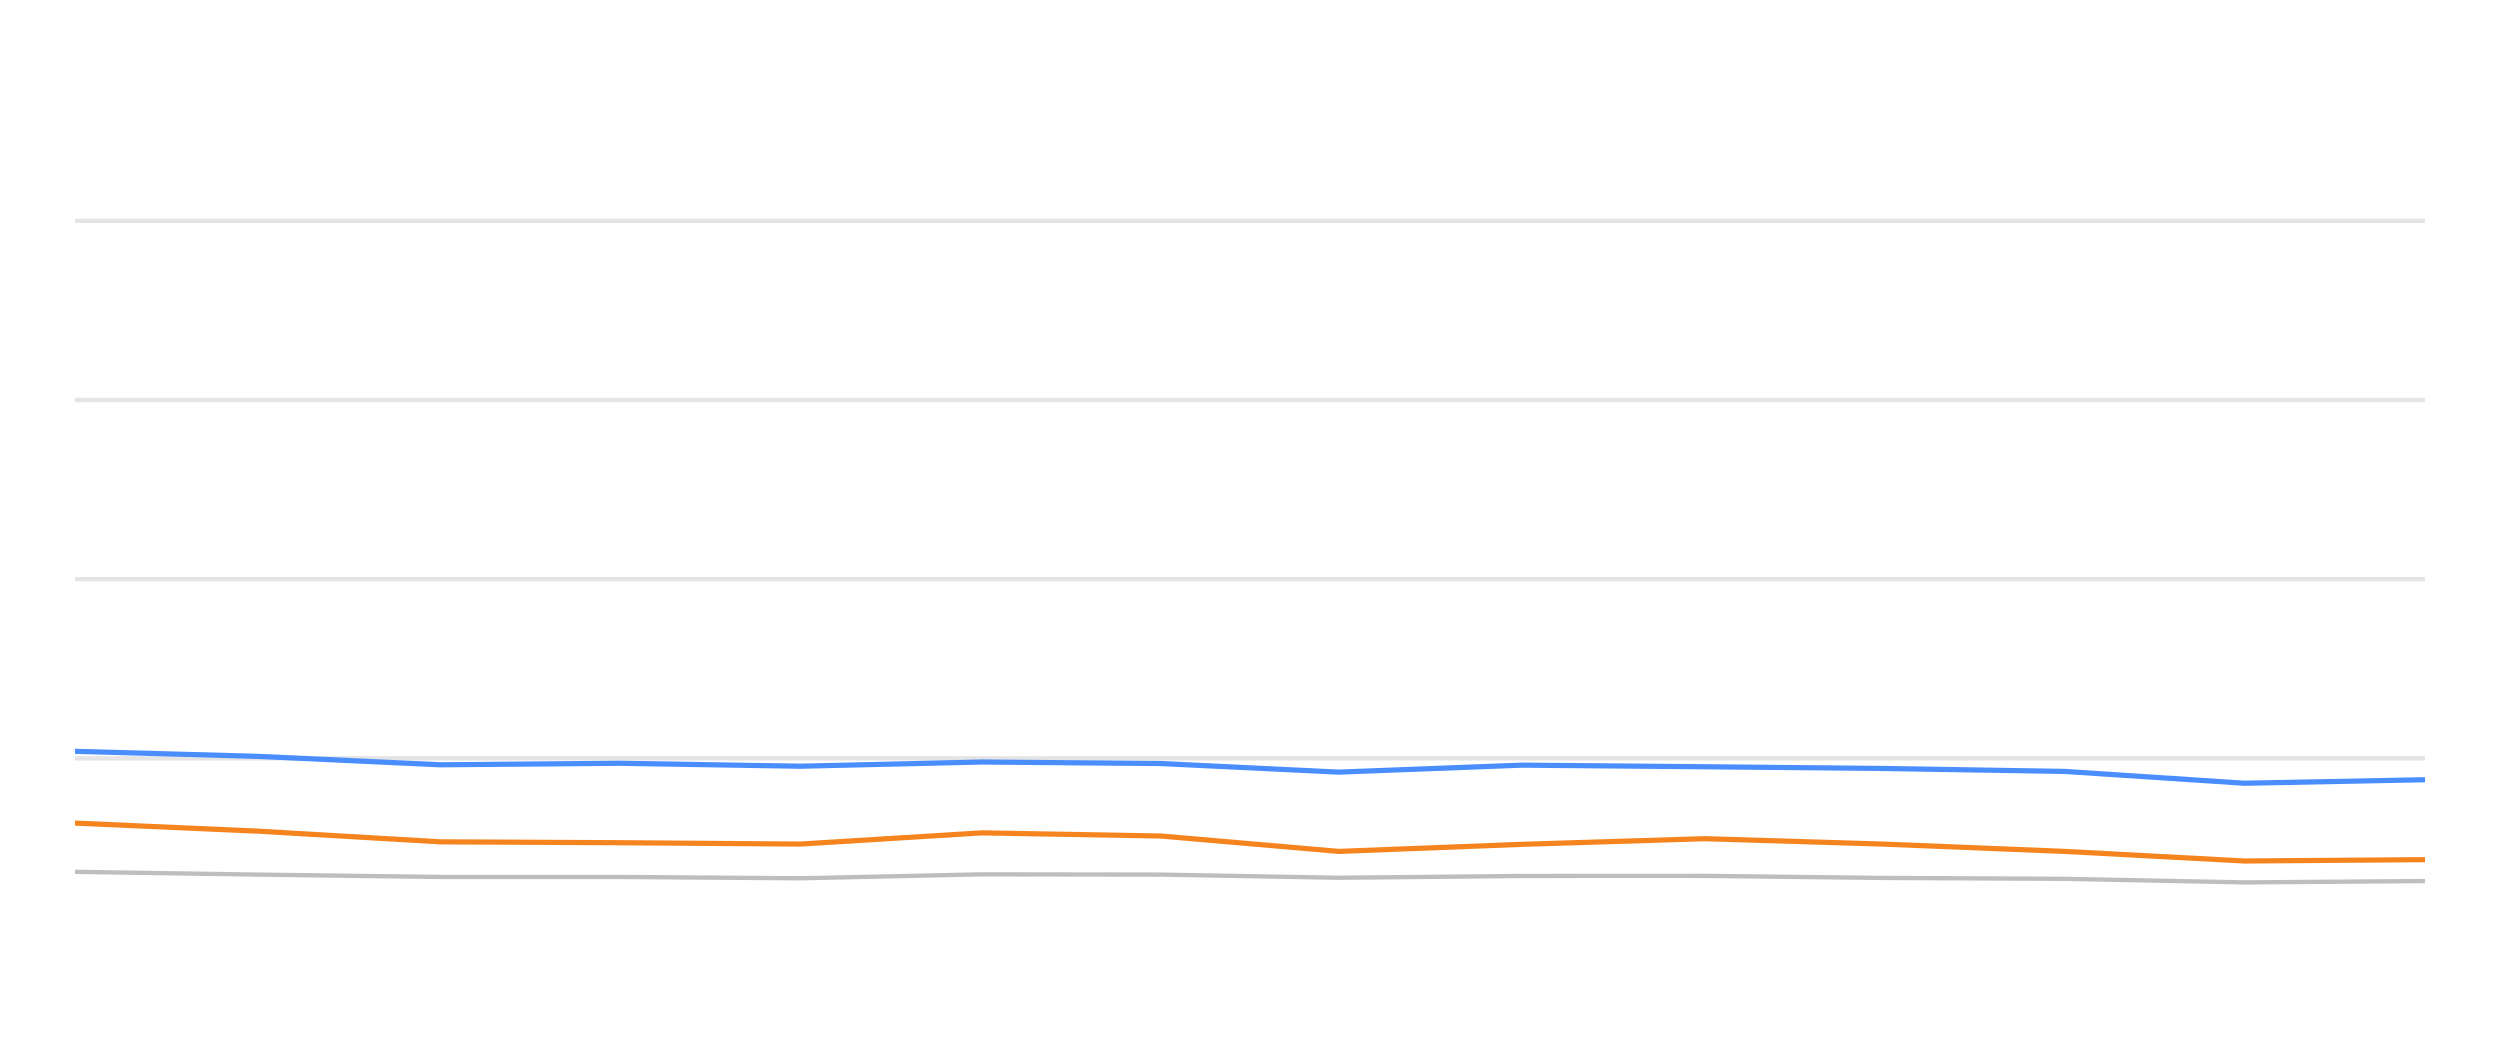
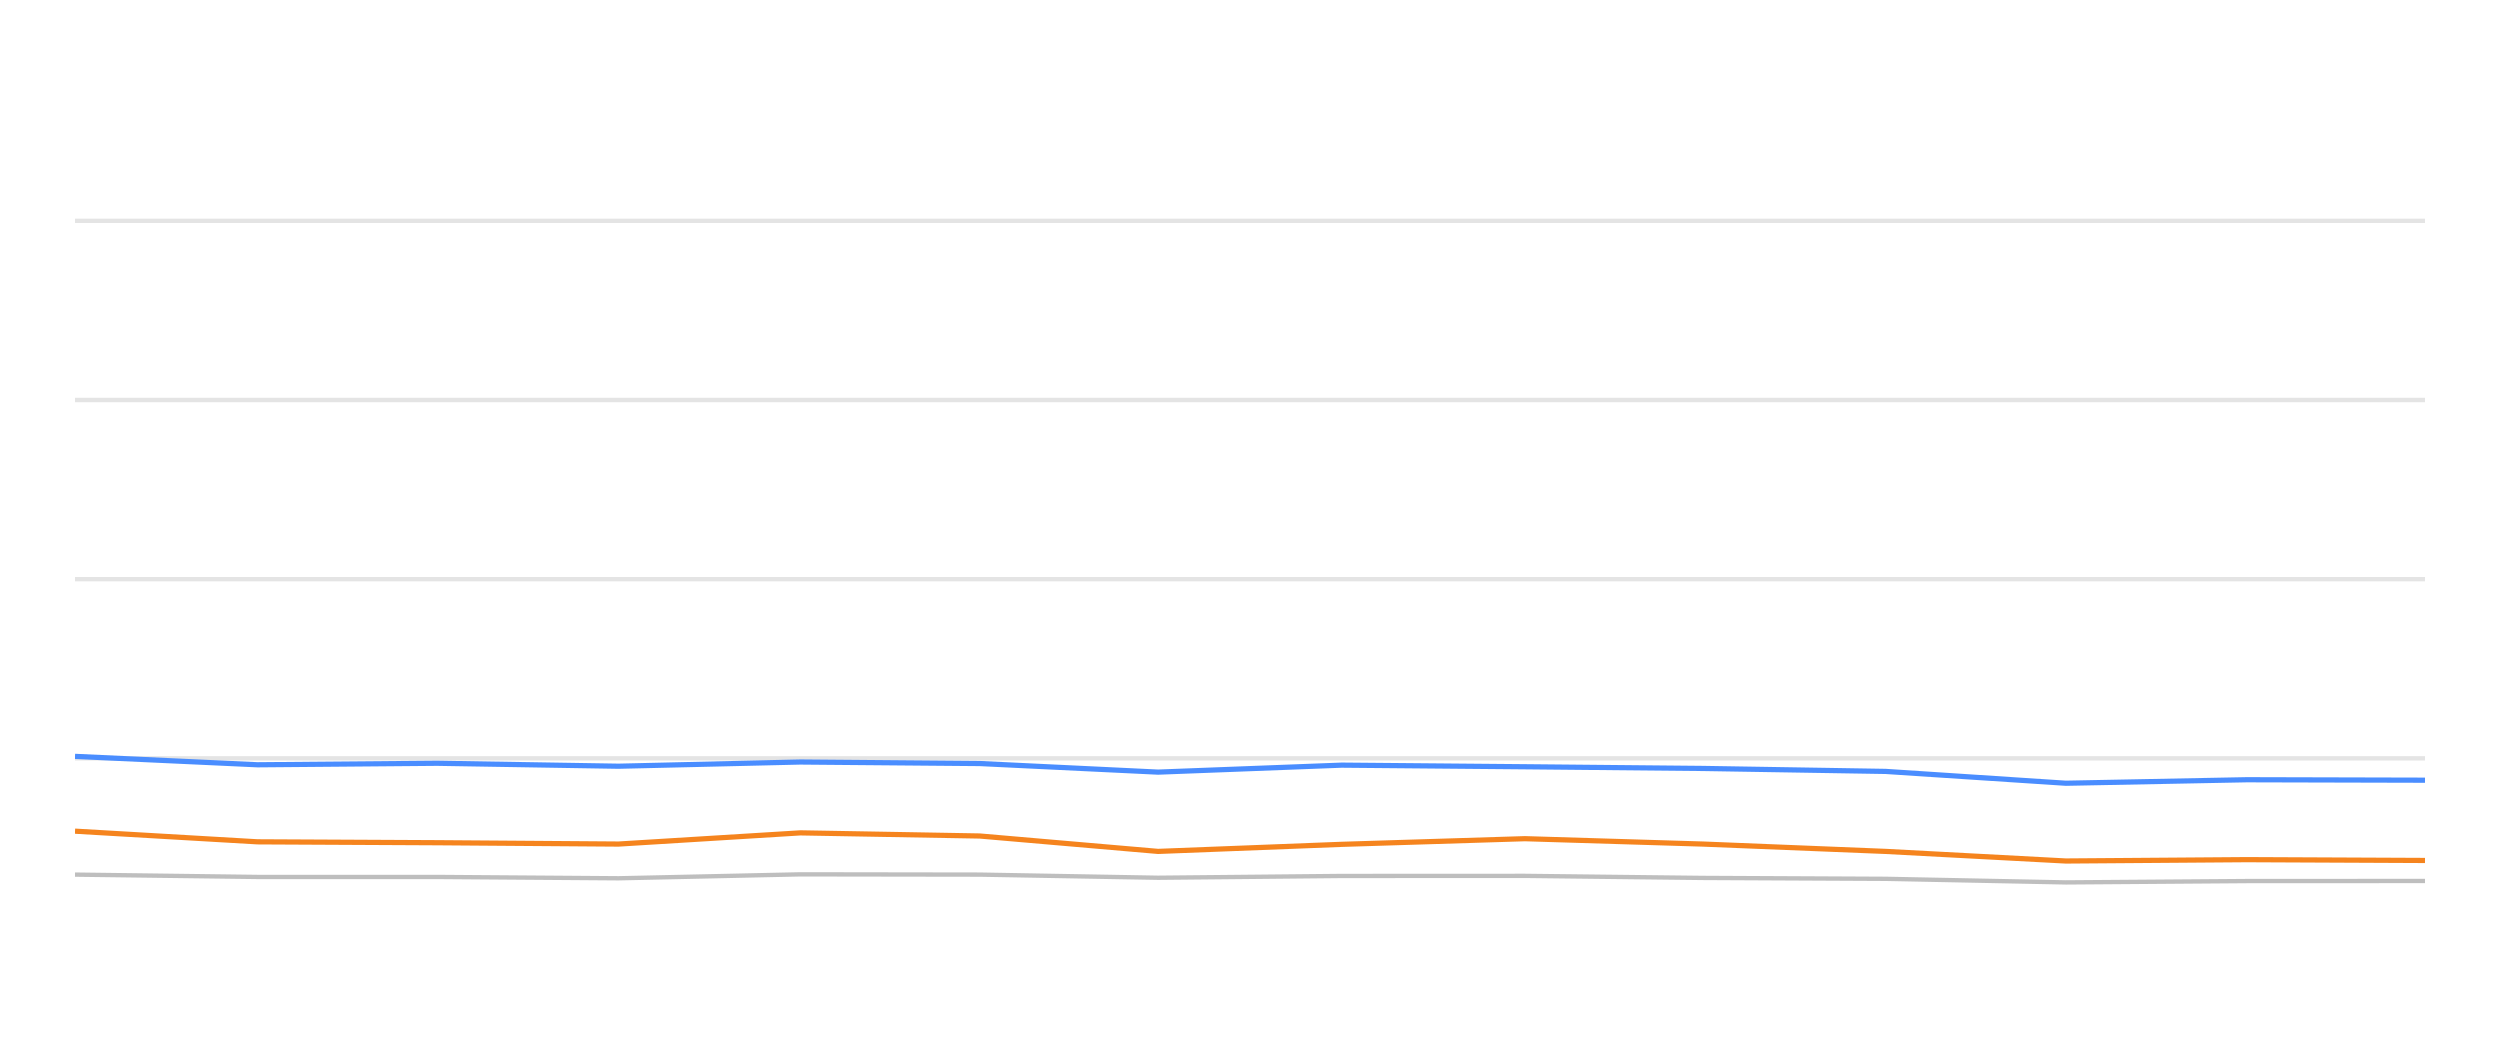
<svg xmlns="http://www.w3.org/2000/svg" width="288pt" height="120pt" viewBox="0 0 288 120" version="1.1">
  <defs>
    <style type="text/css">*{stroke-linejoin: round; stroke-linecap: butt}</style>
  </defs>
  <g id="figure_1">
    <g id="patch_1">
      <path d="M 0 120  L 288 120  L 288 0  L 0 0  L 0 120  z " style="fill: none; opacity: 0" />
    </g>
    <g id="axes_1">
      <g id="patch_2">
        <path d="M 8.64 108  L 279.36 108  L 279.36 4.8  L 8.64 4.8  L 8.64 108  z " style="fill: none" />
      </g>
      <g id="matplotlib.axis_1" />
      <g id="matplotlib.axis_2" />
      <g id="line2d_1">
-         <path d="M 8.64 87.36  L 279.36 87.36  " clip-path="url(#pbb7a725855)" style="fill: none; stroke: #b2b2b2; stroke-opacity: 0.35; stroke-width: 0.5; stroke-linecap: square" />
+         <path d="M 8.64 87.36  L 279.36 87.36  " clip-path="url(#p008cc6c60e)" style="fill: none; stroke: #b2b2b2; stroke-opacity: 0.35; stroke-width: 0.5; stroke-linecap: square" />
      </g>
      <g id="line2d_2">
-         <path d="M 8.64 66.72  L 279.36 66.72  " clip-path="url(#pbb7a725855)" style="fill: none; stroke: #b2b2b2; stroke-opacity: 0.35; stroke-width: 0.5; stroke-linecap: square" />
+         <path d="M 8.64 66.72  L 279.36 66.72  " clip-path="url(#p008cc6c60e)" style="fill: none; stroke: #b2b2b2; stroke-opacity: 0.35; stroke-width: 0.5; stroke-linecap: square" />
      </g>
      <g id="line2d_3">
-         <path d="M 8.64 46.08  L 279.36 46.08  " clip-path="url(#pbb7a725855)" style="fill: none; stroke: #b2b2b2; stroke-opacity: 0.35; stroke-width: 0.5; stroke-linecap: square" />
+         <path d="M 8.64 46.08  L 279.36 46.08  " clip-path="url(#p008cc6c60e)" style="fill: none; stroke: #b2b2b2; stroke-opacity: 0.35; stroke-width: 0.5; stroke-linecap: square" />
      </g>
      <g id="line2d_4">
-         <path d="M 8.64 25.44  L 279.36 25.44  " clip-path="url(#pbb7a725855)" style="fill: none; stroke: #b2b2b2; stroke-opacity: 0.35; stroke-width: 0.5; stroke-linecap: square" />
+         <path d="M 8.64 25.44  L 279.36 25.44  " clip-path="url(#p008cc6c60e)" style="fill: none; stroke: #b2b2b2; stroke-opacity: 0.35; stroke-width: 0.5; stroke-linecap: square" />
      </g>
      <g id="line2d_5">
-         <path d="M 8.64 100.435  L 29.732 100.755  L 50.715 101.024  L 71.348 101.024  L 92.203 101.178  L 113.103 100.724  L 133.725 100.755  L 154.221 101.117  L 175.332 100.91  L 196.387 100.9  L 216.853 101.137  L 237.848 101.24  L 258.563 101.653  L 279.36 101.498  " clip-path="url(#pbb7a725855)" style="fill: none; stroke: #bebebe; stroke-width: 0.5; stroke-linecap: round" />
+         <path d="M 8.64 100.755  L 29.671 101.024  L 50.35 101.024  L 71.253 101.178  L 92.2 100.724  L 112.868 100.755  L 133.411 101.117  L 154.569 100.91  L 175.671 100.9  L 196.184 101.137  L 217.226 101.24  L 237.988 101.653  L 258.832 101.498  L 279.36 101.488  " clip-path="url(#p008cc6c60e)" style="fill: none; stroke: #bebebe; stroke-width: 0.5; stroke-linecap: round" />
      </g>
      <g id="line2d_6">
-         <path d="M 8.64 86.555  L 29.732 87.133  L 50.715 88.103  L 71.348 87.928  L 92.203 88.268  L 113.103 87.783  L 133.725 87.959  L 154.221 88.949  L 175.332 88.144  L 196.387 88.33  L 216.853 88.526  L 237.848 88.867  L 258.563 90.229  L 279.36 89.826  " clip-path="url(#pbb7a725855)" style="fill: none; stroke: #4a8dff; stroke-width: 0.6" />
+         <path d="M 8.64 87.133  L 29.671 88.103  L 50.35 87.928  L 71.253 88.268  L 92.2 87.783  L 112.868 87.959  L 133.411 88.949  L 154.569 88.144  L 175.671 88.33  L 196.184 88.526  L 217.226 88.867  L 237.988 90.229  L 258.832 89.826  L 279.36 89.878  " clip-path="url(#p008cc6c60e)" style="fill: none; stroke: #4a8dff; stroke-width: 0.6" />
      </g>
      <g id="line2d_7">
-         <path d="M 8.64 94.821  L 29.732 95.75  L 50.715 96.978  L 71.348 97.081  L 92.203 97.236  L 113.103 95.946  L 133.725 96.307  L 154.221 98.082  L 175.332 97.267  L 196.387 96.617  L 216.853 97.236  L 237.848 98.082  L 258.563 99.187  L 279.36 99.032  " clip-path="url(#pbb7a725855)" style="fill: none; stroke: #f5841e; stroke-width: 0.6" />
+         <path d="M 8.64 95.75  L 29.671 96.978  L 50.35 97.081  L 71.253 97.236  L 92.2 95.946  L 112.868 96.307  L 133.411 98.082  L 154.569 97.267  L 175.671 96.617  L 196.184 97.236  L 217.226 98.082  L 237.988 99.187  L 258.832 99.032  L 279.36 99.125  " clip-path="url(#p008cc6c60e)" style="fill: none; stroke: #f5841e; stroke-width: 0.6" />
      </g>
    </g>
  </g>
  <defs>
-     <clipPath id="pbb7a725855">
+     <clipPath id="p008cc6c60e">
      <rect x="8.64" y="4.8" width="270.72" height="103.2" />
    </clipPath>
  </defs>
</svg>
